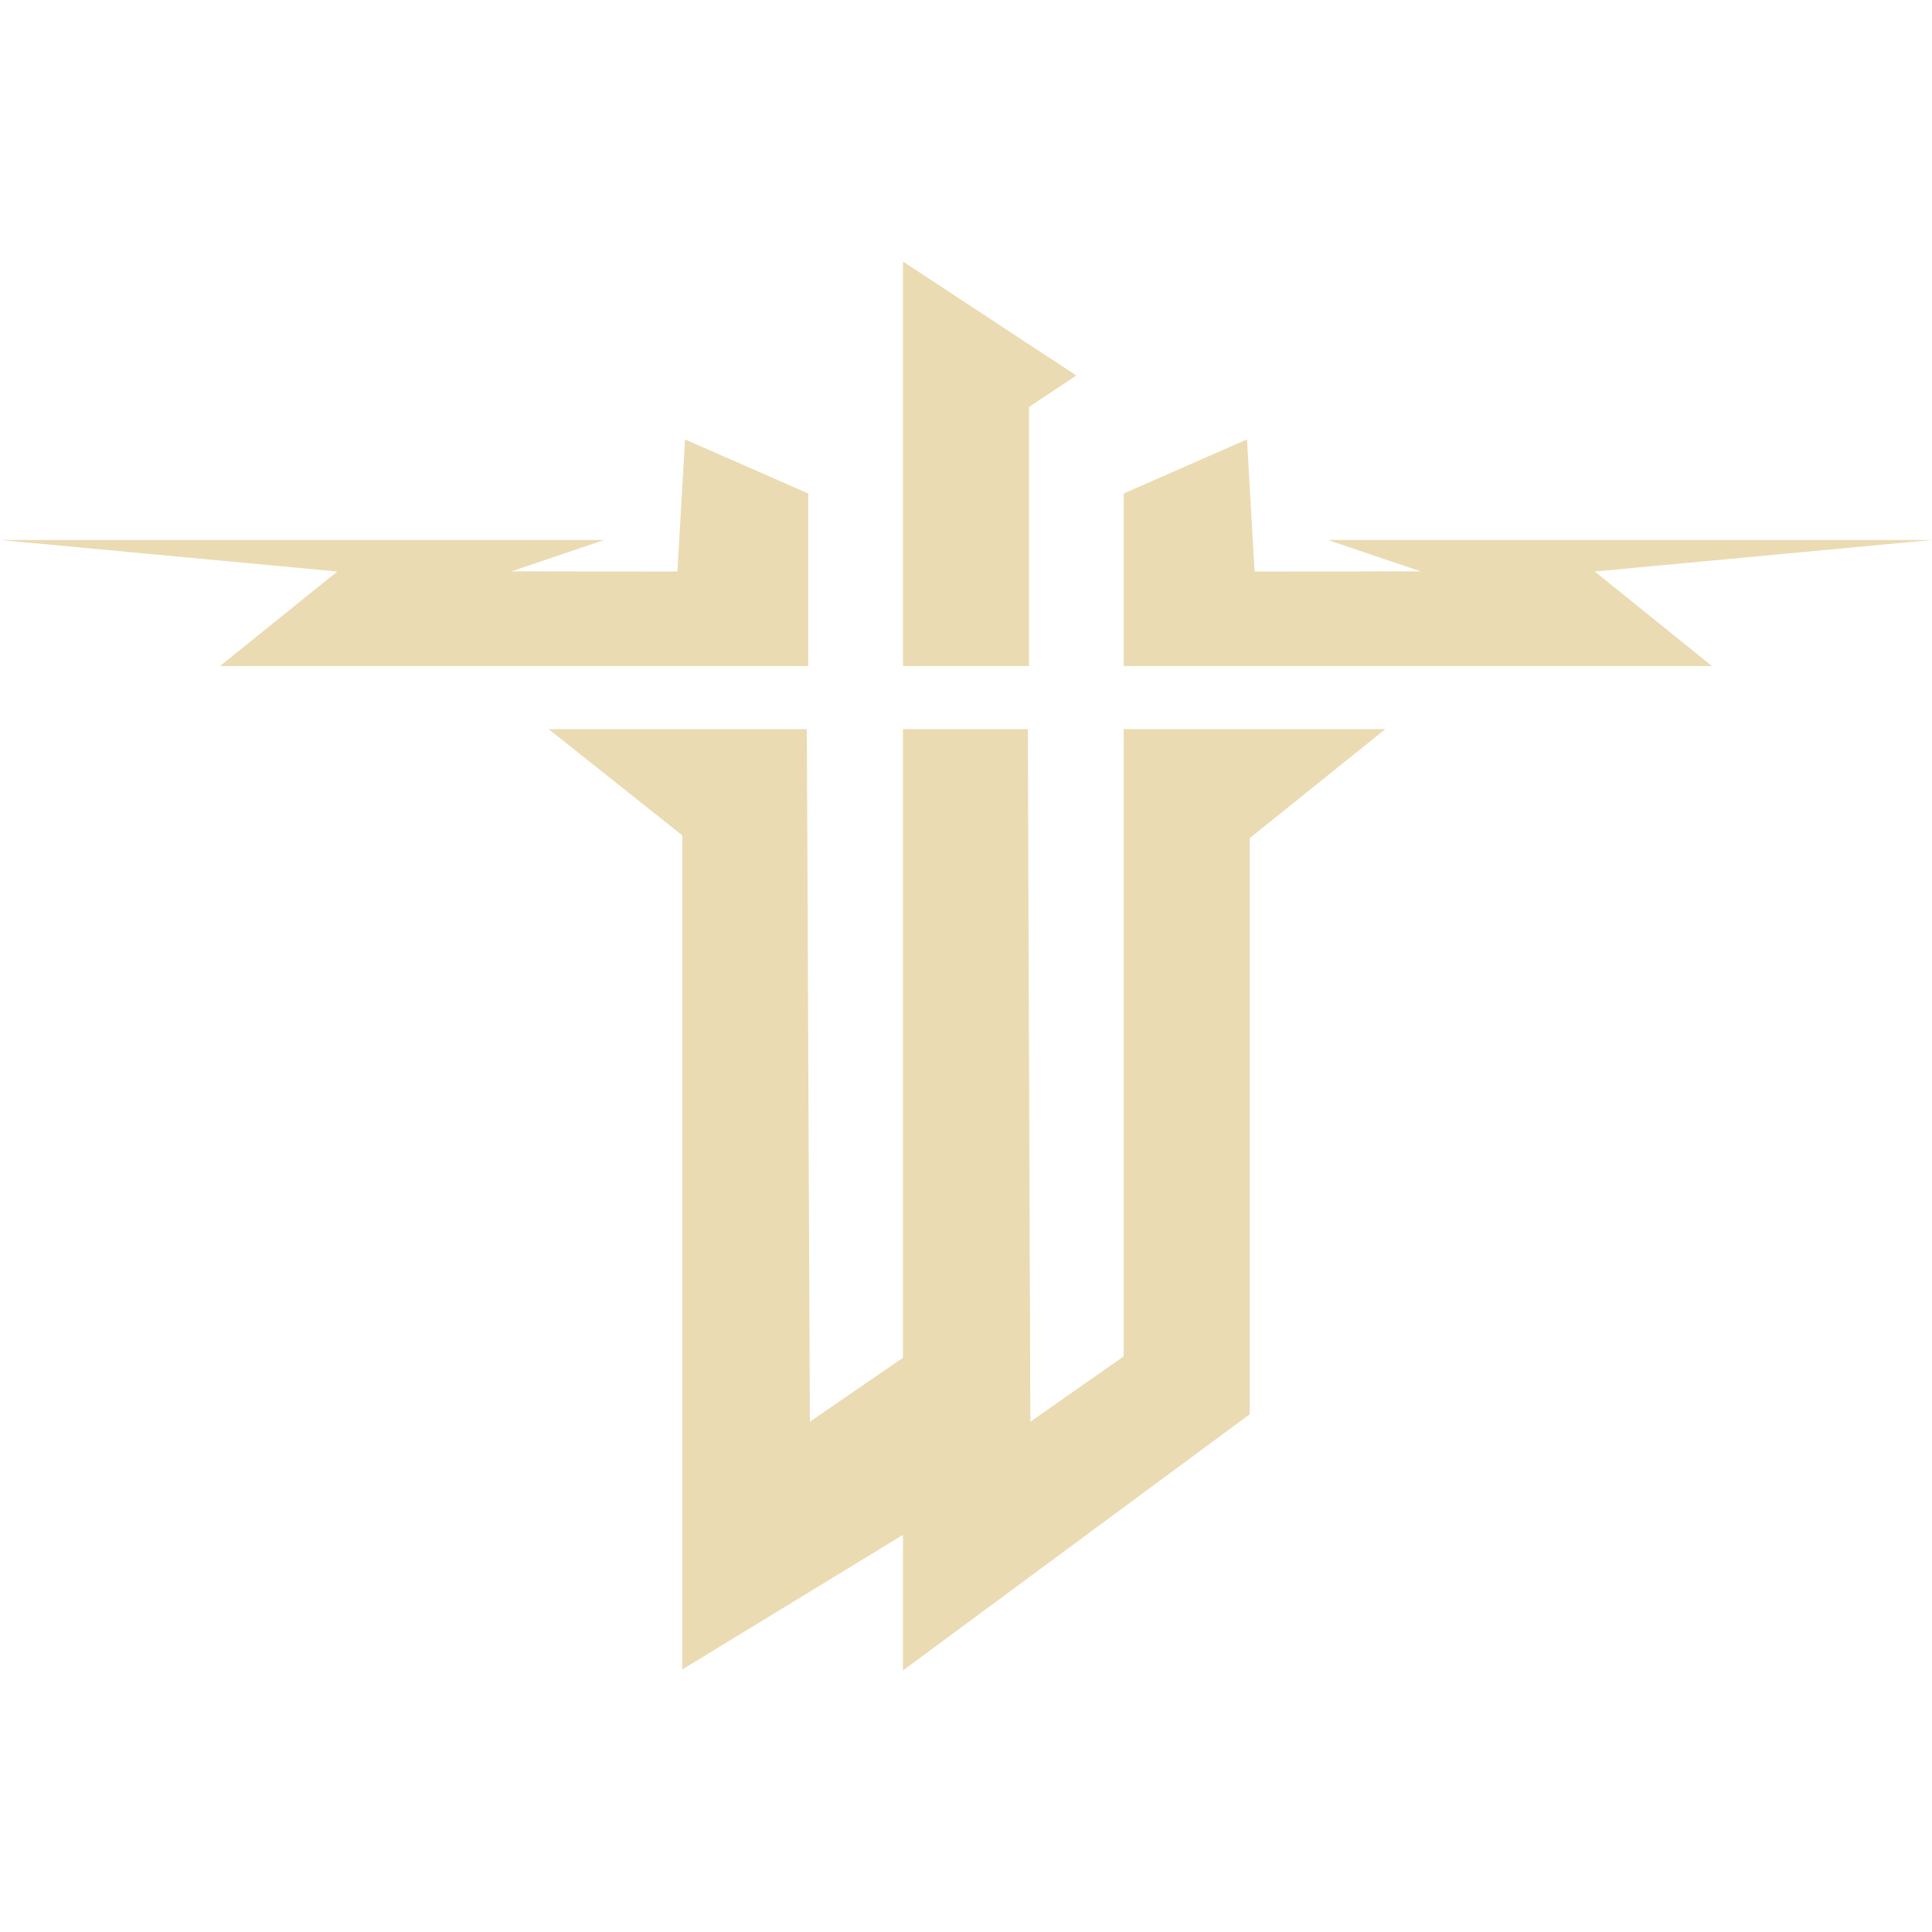
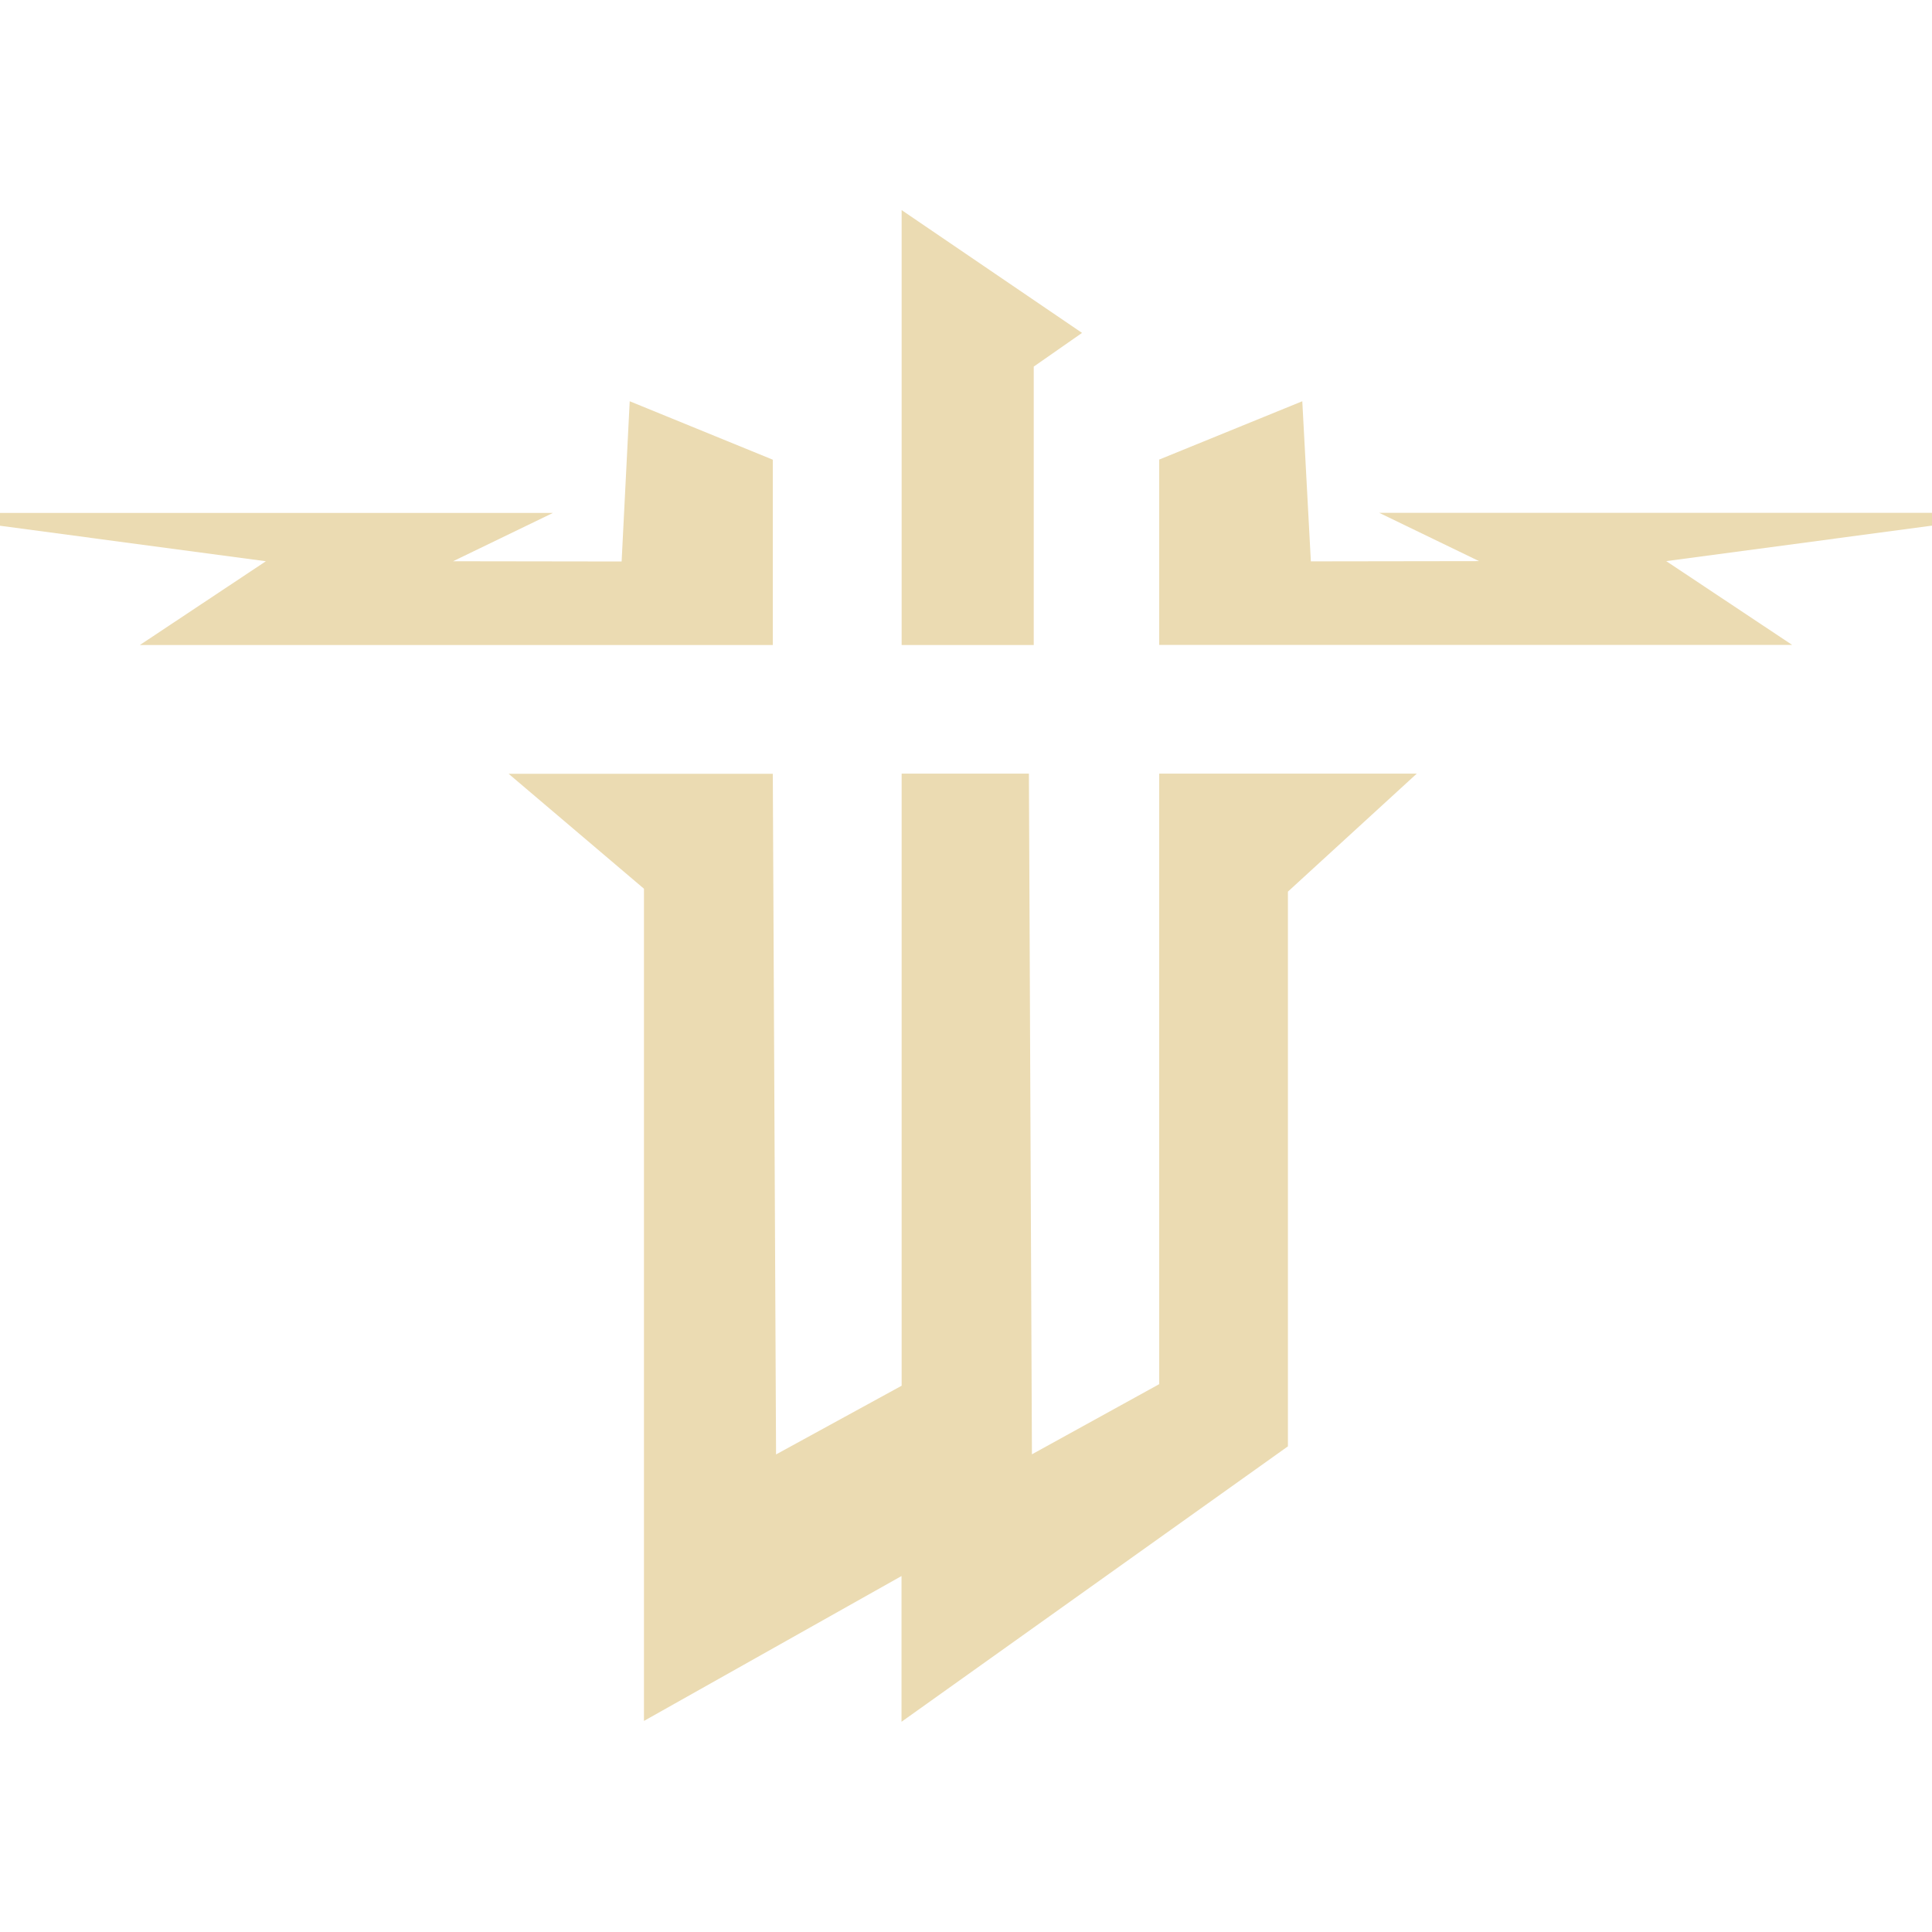
- <svg xmlns="http://www.w3.org/2000/svg" style="isolation:isolate" width="16" height="16" viewBox="0 0 16 16">
+ <svg xmlns="http://www.w3.org/2000/svg" width="16" height="16" version="1.1">
  <defs>
-     <style id="current-color-scheme" type="text/css">
-    .ColorScheme-Text { color:#ebdbb2; } .ColorScheme-Highlight { color:#458588; }
-   </style>
-     <linearGradient id="arrongin" x1="0%" x2="0%" y1="0%" y2="100%">
-       <stop offset="0%" style="stop-color:#d79921; stop-opacity:1" />
-       <stop offset="100%" style="stop-color:#b57614; stop-opacity:1" />
-     </linearGradient>
-     <linearGradient id="aurora" x1="0%" x2="0%" y1="0%" y2="100%">
-       <stop offset="0%" style="stop-color:#83a598; stop-opacity:1" />
-       <stop offset="100%" style="stop-color:#b16286; stop-opacity:1" />
-     </linearGradient>
-     <linearGradient id="fitdance" x1="0%" x2="0%" y1="0%" y2="100%">
-       <stop offset="0%" style="stop-color:#8ec07c; stop-opacity:1" />
-       <stop offset="100%" style="stop-color:#458588; stop-opacity:1" />
-     </linearGradient>
-     <linearGradient id="oomox" x1="0%" x2="0%" y1="0%" y2="100%">
-       <stop offset="0%" style="stop-color:#458588; stop-opacity:1" />
-       <stop offset="100%" style="stop-color:#928374; stop-opacity:1" />
-     </linearGradient>
-     <linearGradient id="rainblue" x1="0%" x2="0%" y1="0%" y2="100%">
-       <stop offset="0%" style="stop-color:#b8bb26; stop-opacity:1" />
-       <stop offset="100%" style="stop-color:#076678; stop-opacity:1" />
-     </linearGradient>
-     <linearGradient id="sunrise" x1="0%" x2="0%" y1="0%" y2="100%">
-       <stop offset="0%" style="stop-color: #fe8019; stop-opacity:1" />
-       <stop offset="100%" style="stop-color: #fabd2f; stop-opacity:1" />
-     </linearGradient>
-     <linearGradient id="telinkrin" x1="0%" x2="0%" y1="0%" y2="100%">
-       <stop offset="0%" style="stop-color: #83a598; stop-opacity:1" />
-       <stop offset="100%" style="stop-color: #83a598; stop-opacity:1" />
-     </linearGradient>
-     <linearGradient id="60spsycho" x1="0%" x2="0%" y1="0%" y2="100%">
-       <stop offset="0%" style="stop-color: #fb4934; stop-opacity:1" />
-       <stop offset="25%" style="stop-color: #fabd2f; stop-opacity:1" />
-       <stop offset="50%" style="stop-color: #fe8019; stop-opacity:1" />
-       <stop offset="100%" style="stop-color: #689d6a; stop-opacity:1" />
-     </linearGradient>
-     <linearGradient id="90ssummer" x1="0%" x2="0%" y1="0%" y2="100%">
-       <stop offset="0%" style="stop-color: #b16286; stop-opacity:1" />
-       <stop offset="20%" style="stop-color: #8ec07c; stop-opacity:1" />
-       <stop offset="50%" style="stop-color: #fabd2f; stop-opacity:1" />
-       <stop offset="100%" style="stop-color: #458588; stop-opacity:1" />
-     </linearGradient>
-     <linearGradient id="cyberneon" x1="0%" x2="0%" y1="0%" y2="100%">
-       <stop offset="0" style="stop-color:#83a598; stop-opacity:1" />
-       <stop offset="1" style="stop-color:#b16286; stop-opacity:1" />
-     </linearGradient>
-     <clipPath id="_clipPath_PTfbNzRpgqLOisepZuMNdqOUY7eAlLWg">
-       <rect width="16" height="16" />
-     </clipPath>
+     <style type="text/css" id="current-color-scheme">.ColorScheme-Text { color:#ebdbb2; } .ColorScheme-Highlight { color:#458588; }</style>
  </defs>
-   <g clip-path="url(#_clipPath_PTfbNzRpgqLOisepZuMNdqOUY7eAlLWg)">
-     <rect style="fill:currentColor" class="ColorScheme-Text" fill-opacity="0" width="16" height="16" />
-     <path style="fill:currentColor" class="ColorScheme-Text" d="M 7.478 2.166 L 7.478 5.516 L 8.522 5.516 L 8.522 3.37 L 8.914 3.11 L 7.478 2.166 Z M 5.673 3.639 L 5.61 4.733 L 4.234 4.732 L 5.004 4.472 L 0 4.472 L 2.793 4.733 L 1.822 5.516 L 6.694 5.516 L 6.694 4.087 L 5.673 3.639 Z M 10.327 3.639 L 9.306 4.087 L 9.306 5.516 L 14.178 5.516 L 13.207 4.733 L 16 4.472 L 10.996 4.472 L 11.766 4.732 L 10.39 4.733 L 10.327 3.639 Z M 4.543 6.038 L 5.65 6.918 L 5.65 13.826 L 7.478 12.711 L 7.478 13.834 L 10.35 11.712 L 10.35 6.941 L 11.473 6.038 L 9.306 6.038 L 9.306 11.233 L 8.533 11.774 L 8.512 6.038 L 7.478 6.038 L 7.478 11.244 L 6.707 11.774 L 6.682 6.038 L 4.543 6.038 Z" />
-   </g>
+   <path class="ColorScheme-Text" fill="currentColor" d="m7.467 1.74v3.602h1.094v-2.306l0.4-0.279zm-2.252 1.583-0.067 1.327-1.396-0.002 0.827-0.4h-4.579v0.106l2.202 0.294-1.044 0.694h5.242v-1.535zm5.57 0-1.185 0.483v1.535h5.242l-1.043-0.694 2.202-0.294v-0.106h-4.579l0.827 0.4-1.393 0.002zm-6.573 3.085 1.121 0.952v6.892l2.133-1.2v1.207l3.2-2.281v-4.594l1.067-0.977h-2.133v5.056l-1.054 0.581-0.025-5.637h-1.054v5.069l-1.04 0.569-0.027-5.637z" />
</svg>
